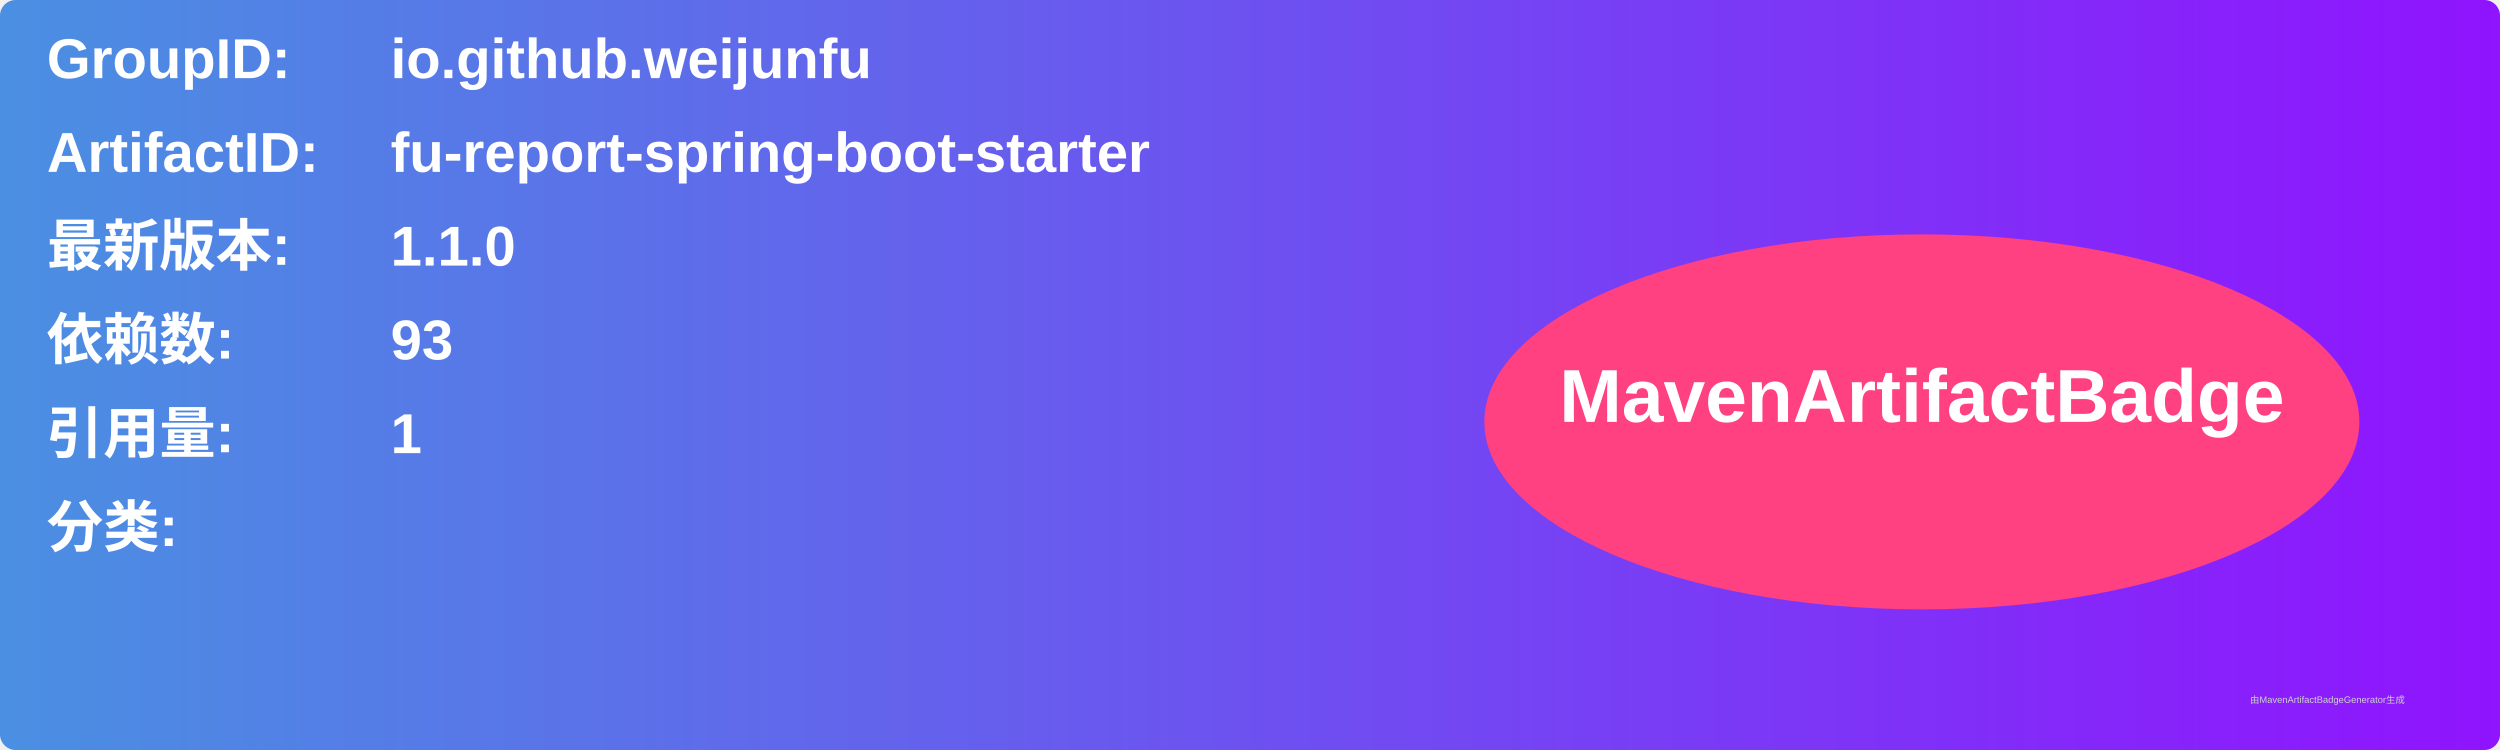
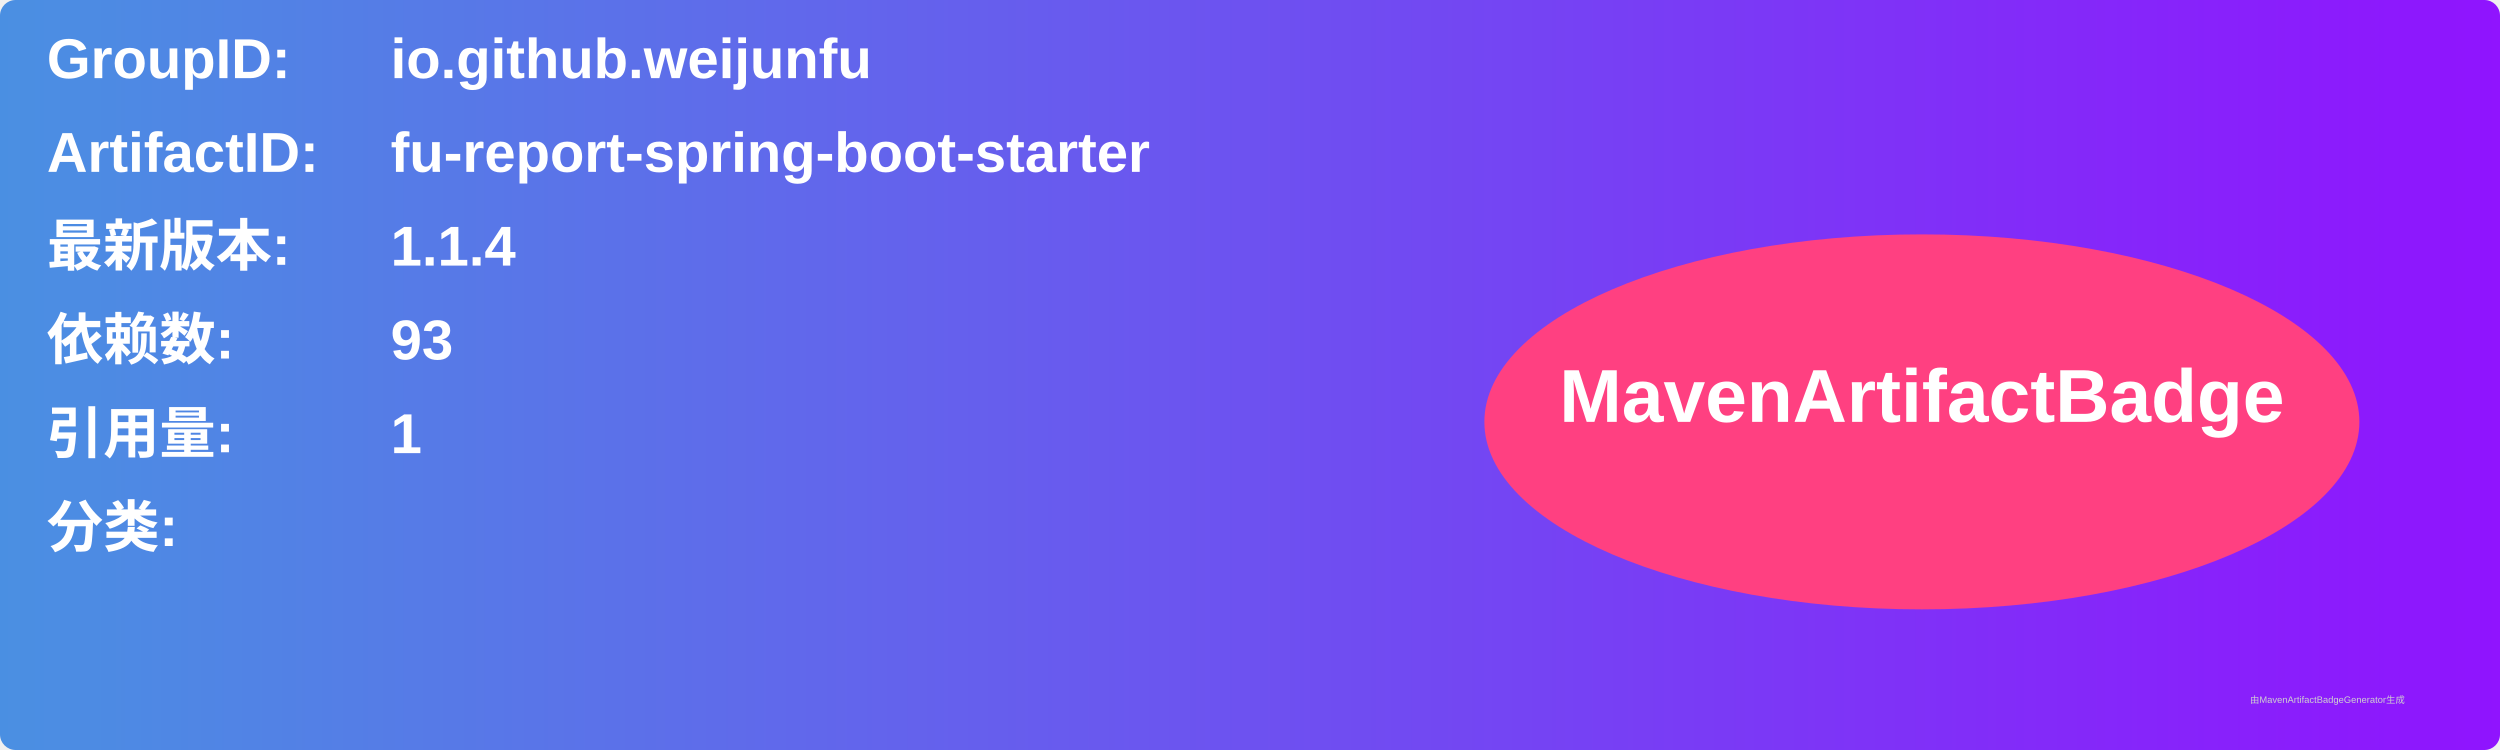
<svg xmlns="http://www.w3.org/2000/svg" width="800" height="240" viewBox="0 0 800 240">
  <linearGradient id="grad" x1="0%" y1="0%" x2="100%" y2="0%">
    <stop offset="0%" stop-color="#4a90e2" />
    <stop offset="100%" stop-color="#9013fe" />
  </linearGradient>
  <rect width="100%" height="100%" rx="5" ry="5" fill="url(#grad)" />
  <g transform="translate(15, 15)">
    <text x="0" y="10" font-family="Arial" font-size="18" fill="white" font-weight="bold" width="260">GroupID:</text>
    <text x="110" y="10" font-family="Arial" font-size="18" fill="white" font-weight="bold" width="460">io.github.weijunfu</text>
    <text x="0" y="40" font-family="Arial" font-size="18" fill="white" font-weight="bold" width="260">ArtifactID:</text>
    <text x="110" y="40" font-family="Arial" font-size="18" fill="white" font-weight="bold" width="460">fu-report-spring-boot-starter</text>
    <text x="0" y="70" font-family="Arial" font-size="18" fill="white" font-weight="bold">最新版本:</text>
    <text x="110" y="70" font-family="Arial" font-size="18" fill="white" font-weight="bold">
-       <tspan font-weight="bold">1.1.0</tspan>
+       <tspan font-weight="bold">1.1.4</tspan>
    </text>
    <text x="0" y="100" font-family="Arial" font-size="18" fill="white" font-weight="bold">依赖数: </text>
    <text x="110" y="100" font-family="Arial" font-size="18" fill="white">
      <tspan font-weight="bold">93</tspan>
    </text>
    <text x="0" y="130" font-family="Arial" font-size="18" fill="white" font-weight="bold">引用量: </text>
    <text x="110" y="130" font-family="Arial" font-size="18" fill="white">
      <tspan font-weight="bold">1</tspan>
    </text>
    <text x="0" y="160" font-family="Arial" font-size="18" fill="white" font-weight="bold">分类:</text>
    <text x="10" y="190" font-family="Arial" font-size="10" fill="white">
      <tspan font-weight="bold" />
    </text>
    <ellipse cx="600" cy="120" rx="140" ry="60" fill="#ff4081" />
    <text x="600" y="120" text-anchor="middle" font-family="Arial" font-size="24" fill="white" font-weight="bold">MavenArtifactBadge</text>
  </g>
  <text x="720" y="225" font-family="Arial" font-size="3" fill="#d0d0d0">由MavenArtifactBadgeGenerator生成</text>
</svg>
